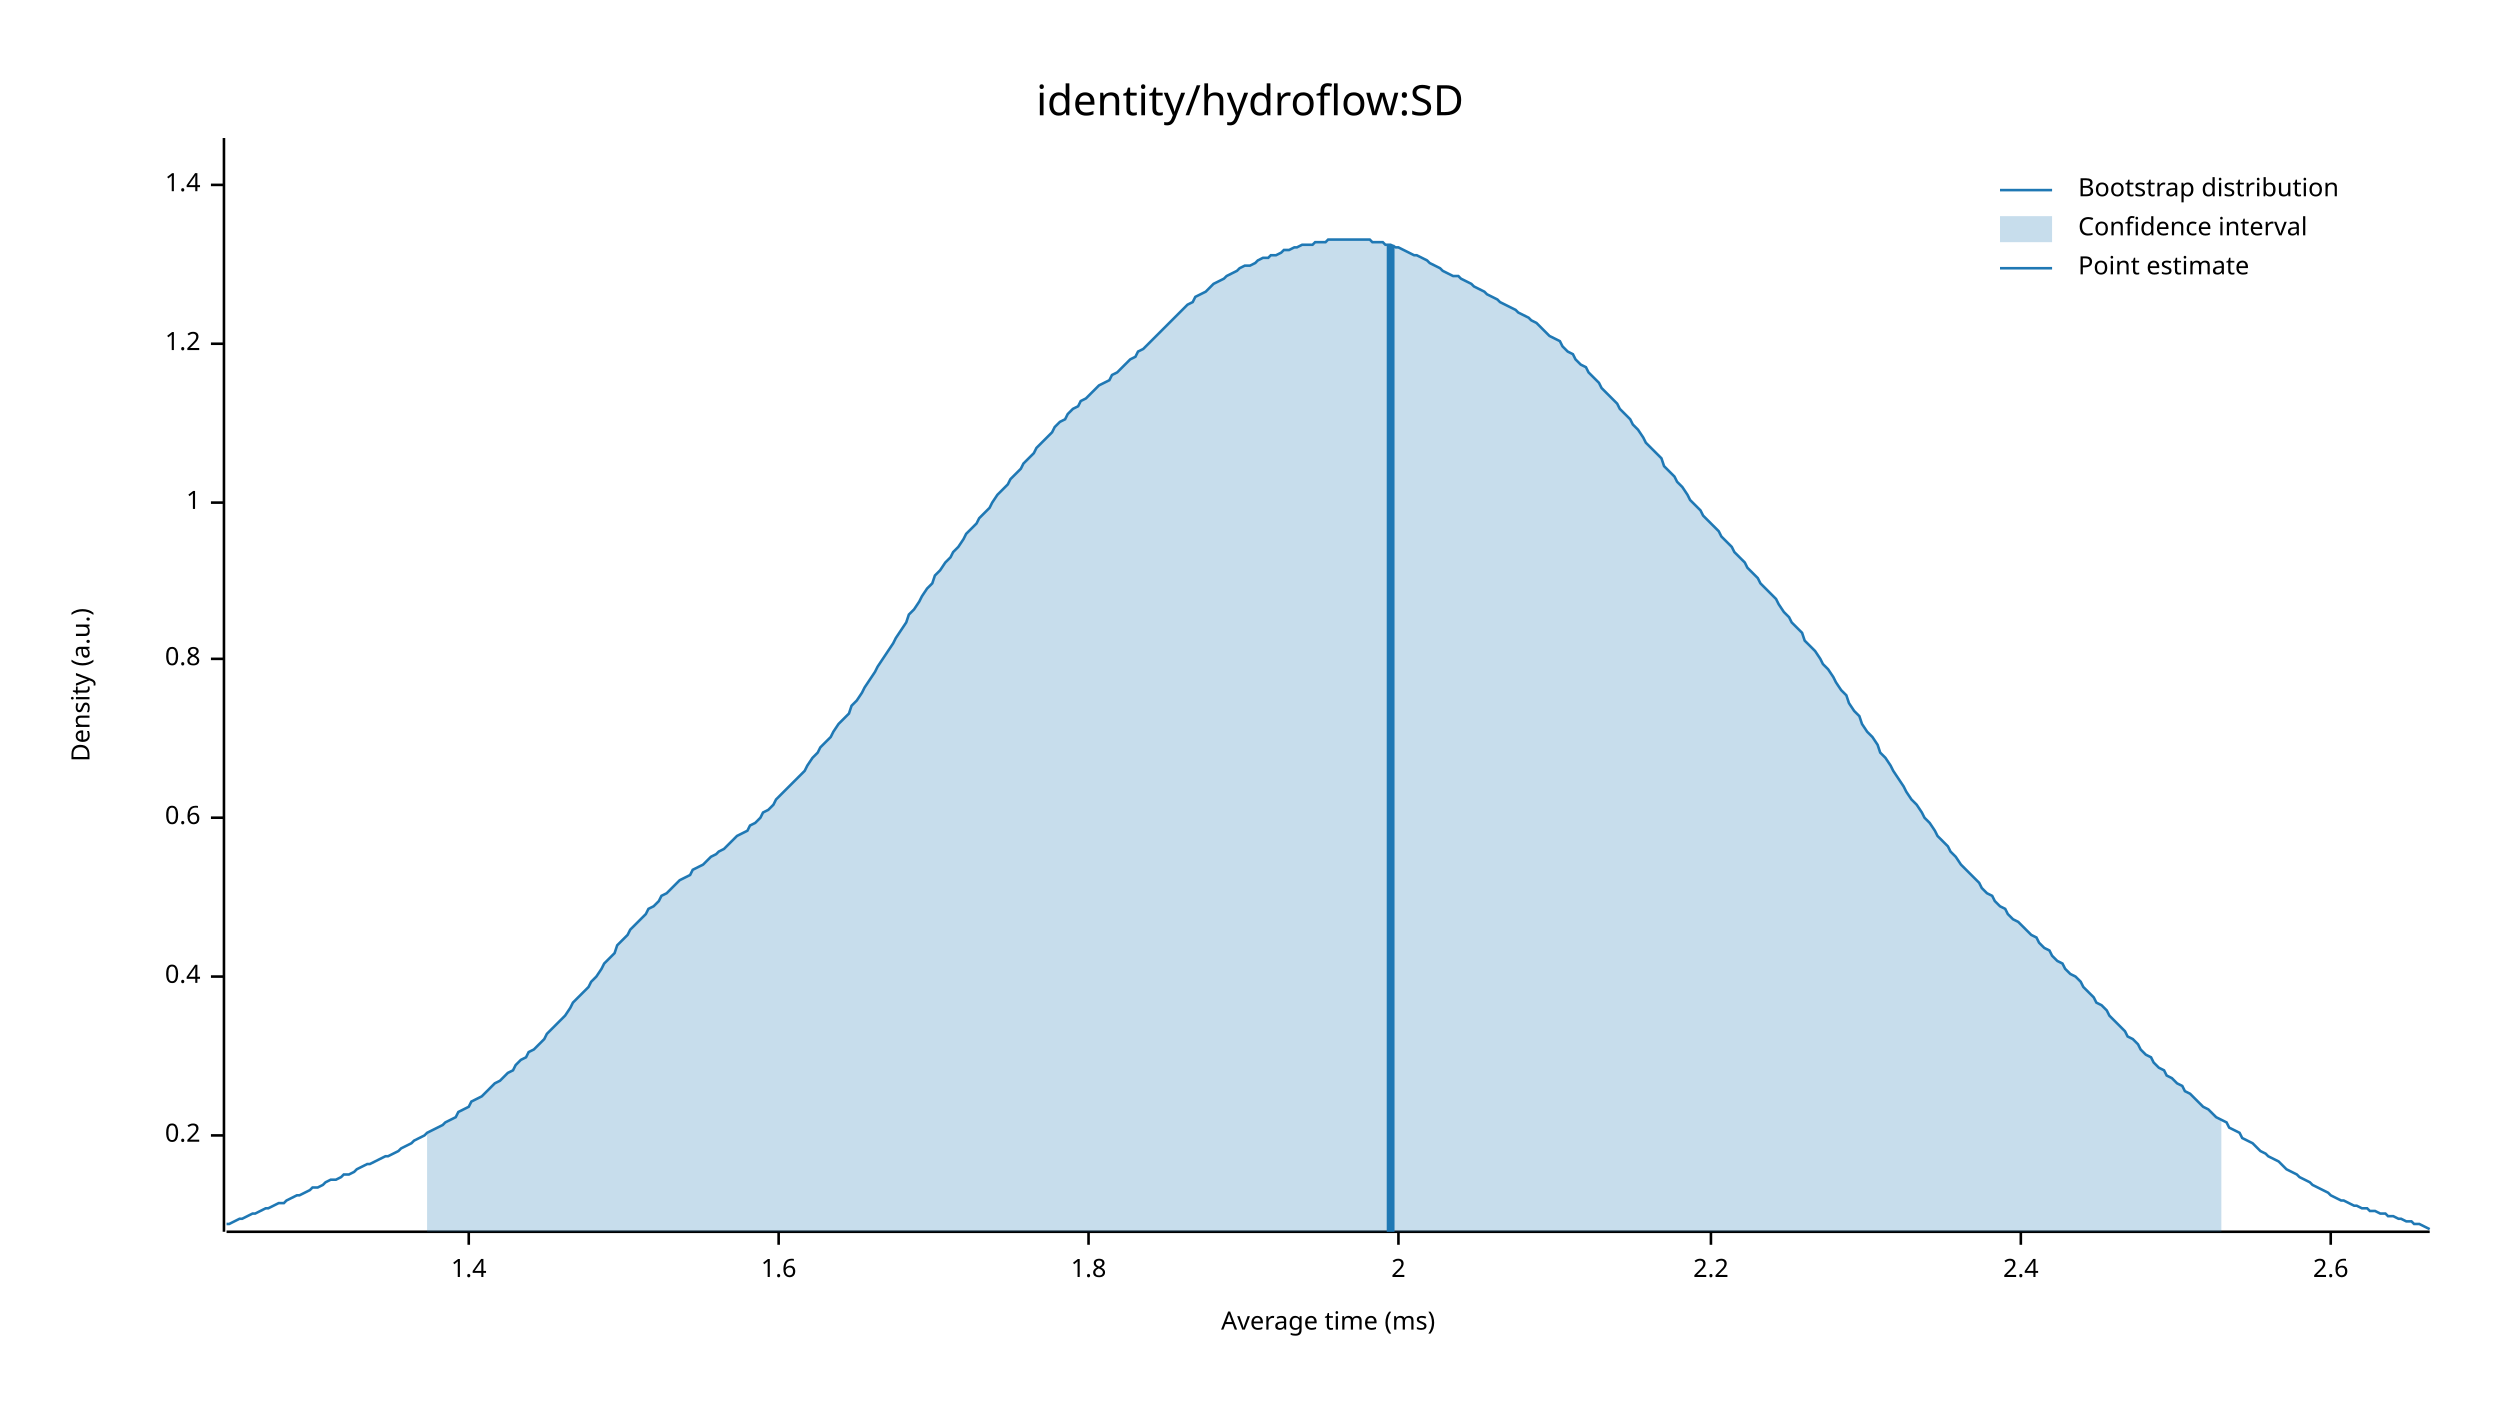
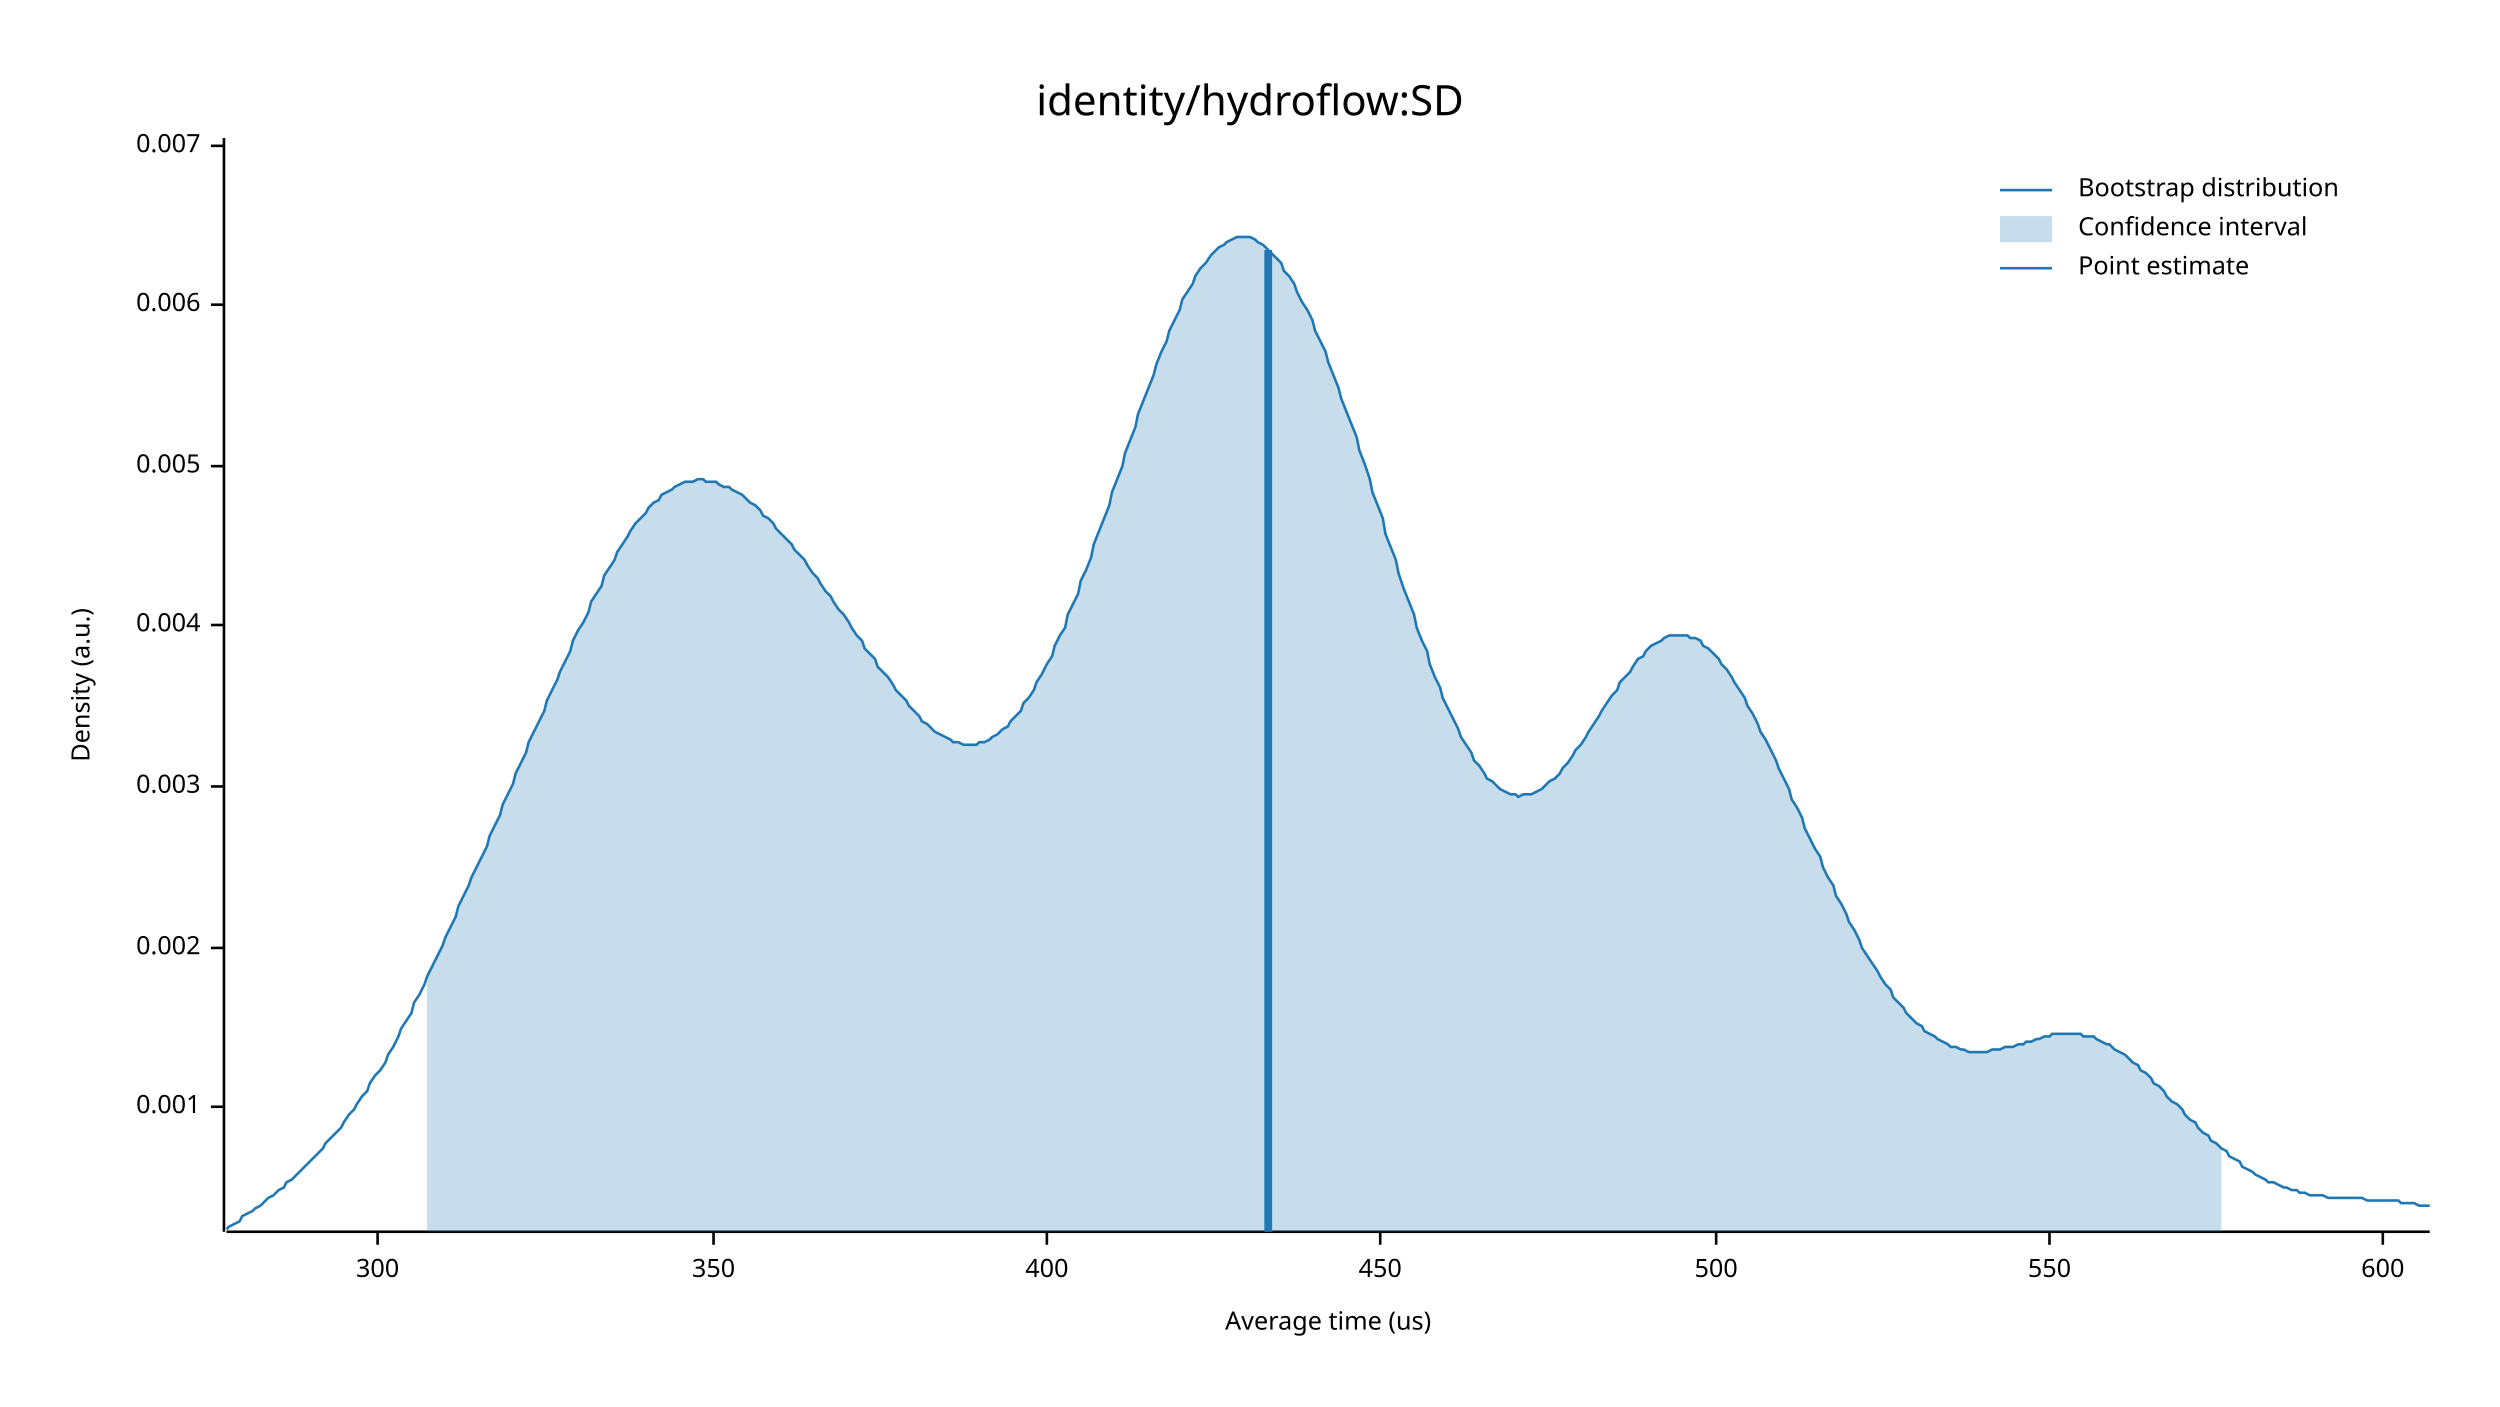
<svg xmlns="http://www.w3.org/2000/svg" width="960" height="540" viewBox="0 0 960 540">
  <text x="480" y="32" dy="0.76em" text-anchor="middle" font-family="sans-serif" font-size="16.129" opacity="1" fill="#000000">
identity/hydroflow:SD
</text>
  <text x="27" y="263" dy="0.76em" text-anchor="middle" font-family="sans-serif" font-size="9.677" opacity="1" fill="#000000" transform="rotate(270, 27, 263)">
Density (a.u.)
</text>
  <text x="510" y="513" dy="-0.5ex" text-anchor="middle" font-family="sans-serif" font-size="9.677" opacity="1" fill="#000000">
- Average time (ms)
+ Average time (us)
</text>
  <polyline fill="none" opacity="1" stroke="#000000" stroke-width="1" points="86,53 86,473 " />
-   <text x="77" y="436" dy="0.5ex" text-anchor="end" font-family="sans-serif" font-size="9.677" opacity="1" fill="#000000">
- 0.2
+   <text x="77" y="425" dy="0.5ex" text-anchor="end" font-family="sans-serif" font-size="9.677" opacity="1" fill="#000000">
+ 0.001
</text>
-   <polyline fill="none" opacity="1" stroke="#000000" stroke-width="1" points="81,436 86,436 " />
-   <text x="77" y="375" dy="0.5ex" text-anchor="end" font-family="sans-serif" font-size="9.677" opacity="1" fill="#000000">
- 0.4
+   <polyline fill="none" opacity="1" stroke="#000000" stroke-width="1" points="81,425 86,425 " />
+   <text x="77" y="364" dy="0.5ex" text-anchor="end" font-family="sans-serif" font-size="9.677" opacity="1" fill="#000000">
+ 0.002
</text>
-   <polyline fill="none" opacity="1" stroke="#000000" stroke-width="1" points="81,375 86,375 " />
-   <text x="77" y="314" dy="0.5ex" text-anchor="end" font-family="sans-serif" font-size="9.677" opacity="1" fill="#000000">
- 0.6
+   <polyline fill="none" opacity="1" stroke="#000000" stroke-width="1" points="81,364 86,364 " />
+   <text x="77" y="302" dy="0.5ex" text-anchor="end" font-family="sans-serif" font-size="9.677" opacity="1" fill="#000000">
+ 0.003
</text>
-   <polyline fill="none" opacity="1" stroke="#000000" stroke-width="1" points="81,314 86,314 " />
-   <text x="77" y="253" dy="0.5ex" text-anchor="end" font-family="sans-serif" font-size="9.677" opacity="1" fill="#000000">
- 0.8
+   <polyline fill="none" opacity="1" stroke="#000000" stroke-width="1" points="81,302 86,302 " />
+   <text x="77" y="240" dy="0.5ex" text-anchor="end" font-family="sans-serif" font-size="9.677" opacity="1" fill="#000000">
+ 0.004
</text>
-   <polyline fill="none" opacity="1" stroke="#000000" stroke-width="1" points="81,253 86,253 " />
-   <text x="77" y="193" dy="0.5ex" text-anchor="end" font-family="sans-serif" font-size="9.677" opacity="1" fill="#000000">
- 1
+   <polyline fill="none" opacity="1" stroke="#000000" stroke-width="1" points="81,240 86,240 " />
+   <text x="77" y="179" dy="0.5ex" text-anchor="end" font-family="sans-serif" font-size="9.677" opacity="1" fill="#000000">
+ 0.005
</text>
-   <polyline fill="none" opacity="1" stroke="#000000" stroke-width="1" points="81,193 86,193 " />
-   <text x="77" y="132" dy="0.5ex" text-anchor="end" font-family="sans-serif" font-size="9.677" opacity="1" fill="#000000">
- 1.2
+   <polyline fill="none" opacity="1" stroke="#000000" stroke-width="1" points="81,179 86,179 " />
+   <text x="77" y="117" dy="0.5ex" text-anchor="end" font-family="sans-serif" font-size="9.677" opacity="1" fill="#000000">
+ 0.006
</text>
-   <polyline fill="none" opacity="1" stroke="#000000" stroke-width="1" points="81,132 86,132 " />
-   <text x="77" y="71" dy="0.5ex" text-anchor="end" font-family="sans-serif" font-size="9.677" opacity="1" fill="#000000">
- 1.4
+   <polyline fill="none" opacity="1" stroke="#000000" stroke-width="1" points="81,117 86,117 " />
+   <text x="77" y="56" dy="0.5ex" text-anchor="end" font-family="sans-serif" font-size="9.677" opacity="1" fill="#000000">
+ 0.007
</text>
-   <polyline fill="none" opacity="1" stroke="#000000" stroke-width="1" points="81,71 86,71 " />
+   <polyline fill="none" opacity="1" stroke="#000000" stroke-width="1" points="81,56 86,56 " />
  <polyline fill="none" opacity="1" stroke="#000000" stroke-width="1" points="87,473 933,473 " />
-   <text x="180" y="483" dy="0.76em" text-anchor="middle" font-family="sans-serif" font-size="9.677" opacity="1" fill="#000000">
- 1.4
+   <text x="145" y="483" dy="0.76em" text-anchor="middle" font-family="sans-serif" font-size="9.677" opacity="1" fill="#000000">
+ 300
</text>
-   <polyline fill="none" opacity="1" stroke="#000000" stroke-width="1" points="180,473 180,478 " />
-   <text x="299" y="483" dy="0.76em" text-anchor="middle" font-family="sans-serif" font-size="9.677" opacity="1" fill="#000000">
- 1.6
+   <polyline fill="none" opacity="1" stroke="#000000" stroke-width="1" points="145,473 145,478 " />
+   <text x="274" y="483" dy="0.76em" text-anchor="middle" font-family="sans-serif" font-size="9.677" opacity="1" fill="#000000">
+ 350
</text>
-   <polyline fill="none" opacity="1" stroke="#000000" stroke-width="1" points="299,473 299,478 " />
-   <text x="418" y="483" dy="0.76em" text-anchor="middle" font-family="sans-serif" font-size="9.677" opacity="1" fill="#000000">
- 1.8
+   <polyline fill="none" opacity="1" stroke="#000000" stroke-width="1" points="274,473 274,478 " />
+   <text x="402" y="483" dy="0.76em" text-anchor="middle" font-family="sans-serif" font-size="9.677" opacity="1" fill="#000000">
+ 400
</text>
-   <polyline fill="none" opacity="1" stroke="#000000" stroke-width="1" points="418,473 418,478 " />
-   <text x="537" y="483" dy="0.76em" text-anchor="middle" font-family="sans-serif" font-size="9.677" opacity="1" fill="#000000">
- 2
+   <polyline fill="none" opacity="1" stroke="#000000" stroke-width="1" points="402,473 402,478 " />
+   <text x="530" y="483" dy="0.76em" text-anchor="middle" font-family="sans-serif" font-size="9.677" opacity="1" fill="#000000">
+ 450
</text>
-   <polyline fill="none" opacity="1" stroke="#000000" stroke-width="1" points="537,473 537,478 " />
-   <text x="657" y="483" dy="0.76em" text-anchor="middle" font-family="sans-serif" font-size="9.677" opacity="1" fill="#000000">
- 2.2
+   <polyline fill="none" opacity="1" stroke="#000000" stroke-width="1" points="530,473 530,478 " />
+   <text x="659" y="483" dy="0.76em" text-anchor="middle" font-family="sans-serif" font-size="9.677" opacity="1" fill="#000000">
+ 500
</text>
-   <polyline fill="none" opacity="1" stroke="#000000" stroke-width="1" points="657,473 657,478 " />
-   <text x="776" y="483" dy="0.76em" text-anchor="middle" font-family="sans-serif" font-size="9.677" opacity="1" fill="#000000">
- 2.4
+   <polyline fill="none" opacity="1" stroke="#000000" stroke-width="1" points="659,473 659,478 " />
+   <text x="787" y="483" dy="0.76em" text-anchor="middle" font-family="sans-serif" font-size="9.677" opacity="1" fill="#000000">
+ 550
</text>
-   <polyline fill="none" opacity="1" stroke="#000000" stroke-width="1" points="776,473 776,478 " />
-   <text x="895" y="483" dy="0.76em" text-anchor="middle" font-family="sans-serif" font-size="9.677" opacity="1" fill="#000000">
- 2.6
+   <polyline fill="none" opacity="1" stroke="#000000" stroke-width="1" points="787,473 787,478 " />
+   <text x="915" y="483" dy="0.76em" text-anchor="middle" font-family="sans-serif" font-size="9.677" opacity="1" fill="#000000">
+ 600
</text>
-   <polyline fill="none" opacity="1" stroke="#000000" stroke-width="1" points="895,473 895,478 " />
-   <polyline fill="none" opacity="1" stroke="#1F78B4" stroke-width="1" points="87,470 88,470 90,469 92,468 93,468 95,467 97,466 98,466 100,465 102,464 103,464 105,463 107,462 109,462 110,461 112,460 114,459 115,459 117,458 119,457 120,456 122,456 124,455 125,454 127,453 129,453 131,452 132,451 134,451 136,450 137,449 139,448 141,447 142,447 144,446 146,445 148,444 149,444 151,443 153,442 154,441 156,440 158,439 159,438 161,437 163,436 164,435 166,434 168,433 170,432 171,431 173,430 175,429 176,427 178,426 180,425 181,423 183,422 185,421 187,419 188,418 190,416 192,415 193,414 195,412 197,411 198,409 200,407 202,406 203,404 205,403 207,401 209,399 210,397 212,395 214,393 215,392 217,390 219,387 220,385 222,383 224,381 226,379 227,377 229,375 231,372 232,370 234,368 236,366 237,363 239,361 241,359 242,357 244,355 246,353 248,351 249,349 251,348 253,346 254,344 256,343 258,341 259,340 261,338 263,337 265,336 266,334 268,333 270,332 271,331 273,329 275,328 276,327 278,326 280,324 281,323 283,321 285,320 287,319 288,317 290,316 292,314 293,312 295,311 297,309 298,307 300,305 302,303 304,301 305,300 307,298 309,296 310,294 312,291 314,289 315,287 317,285 319,283 320,281 322,278 324,276 326,274 327,271 329,269 331,266 332,264 334,261 336,258 337,256 339,253 341,250 343,247 344,245 346,242 348,239 349,236 351,234 353,231 354,229 356,226 358,224 359,221 361,219 363,216 365,214 366,212 368,210 370,207 371,205 373,203 375,201 376,199 378,197 380,195 381,193 383,190 385,188 387,186 388,184 390,182 392,180 393,178 395,176 397,174 398,172 400,170 402,168 404,166 405,164 407,162 409,161 410,159 412,157 414,156 415,154 417,153 419,151 420,150 422,148 424,147 426,146 427,144 429,143 431,141 432,140 434,138 436,137 437,135 439,134 441,132 443,130 444,129 446,127 448,125 449,124 451,122 453,120 454,119 456,117 458,116 459,114 461,113 463,112 465,110 466,109 468,108 470,107 471,106 473,105 475,104 476,103 478,102 480,102 482,101 483,100 485,99 487,99 488,98 490,98 492,97 493,96 495,96 497,95 498,95 500,94 502,94 504,94 505,93 507,93 509,93 510,92 512,92 514,92 515,92 517,92 519,92 521,92 522,92 524,92 526,92 527,93 529,93 531,93 532,94 534,94 536,95 537,95 539,96 541,97 543,98 544,98 546,99 548,100 549,101 551,102 553,103 554,104 556,105 558,106 560,106 561,107 563,108 565,109 566,110 568,111 570,112 571,113 573,114 575,115 576,116 578,117 580,118 582,119 583,120 585,121 587,122 588,123 590,124 592,126 593,127 595,129 597,130 599,131 600,133 602,135 604,136 605,138 607,140 609,141 610,143 612,145 614,147 615,149 617,151 619,153 621,155 622,157 624,159 626,161 627,163 629,165 631,168 632,170 634,172 636,174 638,176 639,179 641,181 643,183 644,185 646,187 648,190 649,192 651,194 653,196 654,198 656,200 658,202 660,204 661,206 663,208 665,210 666,212 668,214 670,216 671,218 673,220 675,222 676,224 678,226 680,228 682,230 683,232 685,235 687,237 688,239 690,241 692,243 693,246 695,248 697,250 699,253 700,255 702,257 704,260 705,262 707,265 709,267 710,270 712,273 714,275 715,278 717,281 719,283 721,286 722,289 724,291 726,294 727,296 729,299 731,302 732,304 734,307 736,309 738,312 739,314 741,316 743,319 744,321 746,323 748,325 749,327 751,329 753,332 754,333 756,335 758,337 760,339 761,341 763,343 765,344 766,346 768,348 770,349 771,351 773,353 775,354 777,356 778,357 780,359 782,360 783,362 785,364 787,365 788,367 790,369 792,370 793,372 795,374 797,375 799,377 800,379 802,381 804,383 805,385 807,386 809,388 810,390 812,392 814,394 816,396 817,398 819,399 821,401 822,403 824,405 826,406 827,408 829,410 831,411 832,413 834,414 836,416 838,417 839,419 841,420 843,422 844,423 846,425 848,426 849,427 851,429 853,430 855,431 856,433 858,434 860,435 861,437 863,438 865,439 866,440 868,442 870,443 871,444 873,445 875,446 877,448 878,449 880,450 882,451 883,452 885,453 887,454 888,455 890,456 892,457 894,458 895,459 897,460 899,461 900,461 902,462 904,463 905,463 907,464 909,464 910,465 912,465 914,466 916,466 917,467 919,467 921,468 922,468 924,469 926,469 927,470 929,470 931,471 933,472 " />
-   <polygon opacity="0.25" fill="#1F78B4" points="164,435 166,434 168,433 170,432 171,431 173,430 175,429 176,427 178,426 180,425 181,423 183,422 185,421 187,419 188,418 190,416 192,415 193,414 195,412 197,411 198,409 200,407 202,406 203,404 205,403 207,401 209,399 210,397 212,395 214,393 215,392 217,390 219,387 220,385 222,383 224,381 226,379 227,377 229,375 231,372 232,370 234,368 236,366 237,363 239,361 241,359 242,357 244,355 246,353 248,351 249,349 251,348 253,346 254,344 256,343 258,341 259,340 261,338 263,337 265,336 266,334 268,333 270,332 271,331 273,329 275,328 276,327 278,326 280,324 281,323 283,321 285,320 287,319 288,317 290,316 292,314 293,312 295,311 297,309 298,307 300,305 302,303 304,301 305,300 307,298 309,296 310,294 312,291 314,289 315,287 317,285 319,283 320,281 322,278 324,276 326,274 327,271 329,269 331,266 332,264 334,261 336,258 337,256 339,253 341,250 343,247 344,245 346,242 348,239 349,236 351,234 353,231 354,229 356,226 358,224 359,221 361,219 363,216 365,214 366,212 368,210 370,207 371,205 373,203 375,201 376,199 378,197 380,195 381,193 383,190 385,188 387,186 388,184 390,182 392,180 393,178 395,176 397,174 398,172 400,170 402,168 404,166 405,164 407,162 409,161 410,159 412,157 414,156 415,154 417,153 419,151 420,150 422,148 424,147 426,146 427,144 429,143 431,141 432,140 434,138 436,137 437,135 439,134 441,132 443,130 444,129 446,127 448,125 449,124 451,122 453,120 454,119 456,117 458,116 459,114 461,113 463,112 465,110 466,109 468,108 470,107 471,106 473,105 475,104 476,103 478,102 480,102 482,101 483,100 485,99 487,99 488,98 490,98 492,97 493,96 495,96 497,95 498,95 500,94 502,94 504,94 505,93 507,93 509,93 510,92 512,92 514,92 515,92 517,92 519,92 521,92 522,92 524,92 526,92 527,93 529,93 531,93 532,94 534,94 536,95 537,95 539,96 541,97 543,98 544,98 546,99 548,100 549,101 551,102 553,103 554,104 556,105 558,106 560,106 561,107 563,108 565,109 566,110 568,111 570,112 571,113 573,114 575,115 576,116 578,117 580,118 582,119 583,120 585,121 587,122 588,123 590,124 592,126 593,127 595,129 597,130 599,131 600,133 602,135 604,136 605,138 607,140 609,141 610,143 612,145 614,147 615,149 617,151 619,153 621,155 622,157 624,159 626,161 627,163 629,165 631,168 632,170 634,172 636,174 638,176 639,179 641,181 643,183 644,185 646,187 648,190 649,192 651,194 653,196 654,198 656,200 658,202 660,204 661,206 663,208 665,210 666,212 668,214 670,216 671,218 673,220 675,222 676,224 678,226 680,228 682,230 683,232 685,235 687,237 688,239 690,241 692,243 693,246 695,248 697,250 699,253 700,255 702,257 704,260 705,262 707,265 709,267 710,270 712,273 714,275 715,278 717,281 719,283 721,286 722,289 724,291 726,294 727,296 729,299 731,302 732,304 734,307 736,309 738,312 739,314 741,316 743,319 744,321 746,323 748,325 749,327 751,329 753,332 754,333 756,335 758,337 760,339 761,341 763,343 765,344 766,346 768,348 770,349 771,351 773,353 775,354 777,356 778,357 780,359 782,360 783,362 785,364 787,365 788,367 790,369 792,370 793,372 795,374 797,375 799,377 800,379 802,381 804,383 805,385 807,386 809,388 810,390 812,392 814,394 816,396 817,398 819,399 821,401 822,403 824,405 826,406 827,408 829,410 831,411 832,413 834,414 836,416 838,417 839,419 841,420 843,422 844,423 846,425 848,426 849,427 851,429 853,430 853,473 164,473 " />
-   <polyline fill="none" opacity="1" stroke="#1F78B4" stroke-width="3" points="534,473 534,94 " />
+   <polyline fill="none" opacity="1" stroke="#000000" stroke-width="1" points="915,473 915,478 " />
+   <polyline fill="none" opacity="1" stroke="#1F78B4" stroke-width="1" points="87,472 88,471 90,470 92,469 93,467 95,466 97,465 98,464 100,463 102,461 103,460 105,459 107,457 109,456 110,454 112,453 114,451 115,450 117,448 119,446 120,445 122,443 124,441 125,439 127,437 129,435 131,433 132,431 134,428 136,426 137,424 139,421 141,419 142,416 144,413 146,411 148,408 149,405 151,402 153,398 154,395 156,392 158,389 159,385 161,382 163,378 164,375 166,371 168,367 170,363 171,360 173,356 175,352 176,348 178,344 180,340 181,337 183,333 185,329 187,325 188,321 190,317 192,313 193,309 195,305 197,301 198,297 200,293 202,289 203,285 205,281 207,277 209,273 210,269 212,265 214,261 215,258 217,254 219,250 220,246 222,242 224,239 226,235 227,231 229,228 231,225 232,221 234,218 236,215 237,212 239,209 241,206 242,204 244,201 246,199 248,197 249,195 251,193 253,192 254,190 256,189 258,188 259,187 261,186 263,185 265,185 266,185 268,184 270,184 271,185 273,185 275,185 276,186 278,187 280,187 281,188 283,189 285,190 287,192 288,193 290,194 292,196 293,198 295,199 297,201 298,203 300,205 302,207 304,209 305,211 307,213 309,215 310,217 312,220 314,222 315,224 317,227 319,229 320,231 322,234 324,236 326,239 327,241 329,244 331,246 332,249 334,251 336,253 337,256 339,258 341,260 343,263 344,265 346,267 348,269 349,271 351,273 353,275 354,277 356,278 358,280 359,281 361,282 363,283 365,284 366,285 368,285 370,286 371,286 373,286 375,286 376,285 378,285 380,284 381,283 383,282 385,280 387,279 388,277 390,275 392,273 393,270 395,268 397,265 398,262 400,259 402,255 404,252 405,248 407,244 409,241 410,236 412,232 414,228 415,223 417,219 419,214 420,209 422,204 424,199 426,194 427,189 429,184 431,179 432,174 434,169 436,164 437,159 439,154 441,149 443,144 444,140 446,135 448,131 449,127 451,123 453,119 454,115 456,112 458,109 459,106 461,103 463,101 465,98 466,97 468,95 470,94 471,93 473,92 475,91 476,91 478,91 480,91 482,92 483,93 485,94 487,96 488,97 490,99 492,101 493,104 495,106 497,109 498,112 500,116 502,119 504,123 505,127 507,131 509,135 510,139 512,144 514,149 515,153 517,158 519,163 521,168 522,173 524,178 526,184 527,189 529,194 531,199 532,205 534,210 536,215 537,220 539,226 541,231 543,236 544,241 546,246 548,250 549,255 551,260 553,264 554,268 556,272 558,276 560,280 561,283 563,286 565,289 566,292 568,294 570,297 571,299 573,300 575,302 576,303 578,304 580,305 582,305 583,306 585,305 587,305 588,305 590,304 592,303 593,302 595,300 597,299 599,297 600,295 602,293 604,290 605,288 607,286 609,283 610,281 612,278 614,275 615,273 617,270 619,267 621,265 622,262 624,260 626,258 627,256 629,253 631,252 632,250 634,248 636,247 638,246 639,245 641,244 643,244 644,244 646,244 648,244 649,245 651,245 653,246 654,248 656,249 658,251 660,253 661,255 663,257 665,260 666,262 668,265 670,268 671,271 673,274 675,278 676,281 678,284 680,288 682,292 683,295 685,299 687,303 688,307 690,310 692,314 693,318 695,322 697,326 699,329 700,333 702,337 704,340 705,344 707,347 709,351 710,354 712,357 714,361 715,364 717,367 719,370 721,373 722,375 724,378 726,380 727,383 729,385 731,387 732,389 734,391 736,393 738,394 739,396 741,397 743,398 744,399 746,400 748,401 749,402 751,402 753,403 754,403 756,404 758,404 760,404 761,404 763,404 765,403 766,403 768,403 770,402 771,402 773,402 775,401 777,401 778,400 780,400 782,399 783,399 785,398 787,398 788,397 790,397 792,397 793,397 795,397 797,397 799,397 800,398 802,398 804,398 805,399 807,400 809,401 810,401 812,403 814,404 816,405 817,406 819,408 821,409 822,411 824,412 826,414 827,416 829,417 831,419 832,421 834,423 836,424 838,426 839,428 841,430 843,431 844,433 846,435 848,436 849,438 851,439 853,441 855,442 856,444 858,445 860,446 861,448 863,449 865,450 866,451 868,452 870,453 871,454 873,454 875,455 877,456 878,456 880,457 882,457 883,458 885,458 887,459 888,459 890,459 892,459 894,460 895,460 897,460 899,460 900,460 902,460 904,460 905,460 907,460 909,461 910,461 912,461 914,461 916,461 917,461 919,461 921,461 922,462 924,462 926,462 927,462 929,463 931,463 933,463 " />
+   <polygon opacity="0.25" fill="#1F78B4" points="164,375 166,371 168,367 170,363 171,360 173,356 175,352 176,348 178,344 180,340 181,337 183,333 185,329 187,325 188,321 190,317 192,313 193,309 195,305 197,301 198,297 200,293 202,289 203,285 205,281 207,277 209,273 210,269 212,265 214,261 215,258 217,254 219,250 220,246 222,242 224,239 226,235 227,231 229,228 231,225 232,221 234,218 236,215 237,212 239,209 241,206 242,204 244,201 246,199 248,197 249,195 251,193 253,192 254,190 256,189 258,188 259,187 261,186 263,185 265,185 266,185 268,184 270,184 271,185 273,185 275,185 276,186 278,187 280,187 281,188 283,189 285,190 287,192 288,193 290,194 292,196 293,198 295,199 297,201 298,203 300,205 302,207 304,209 305,211 307,213 309,215 310,217 312,220 314,222 315,224 317,227 319,229 320,231 322,234 324,236 326,239 327,241 329,244 331,246 332,249 334,251 336,253 337,256 339,258 341,260 343,263 344,265 346,267 348,269 349,271 351,273 353,275 354,277 356,278 358,280 359,281 361,282 363,283 365,284 366,285 368,285 370,286 371,286 373,286 375,286 376,285 378,285 380,284 381,283 383,282 385,280 387,279 388,277 390,275 392,273 393,270 395,268 397,265 398,262 400,259 402,255 404,252 405,248 407,244 409,241 410,236 412,232 414,228 415,223 417,219 419,214 420,209 422,204 424,199 426,194 427,189 429,184 431,179 432,174 434,169 436,164 437,159 439,154 441,149 443,144 444,140 446,135 448,131 449,127 451,123 453,119 454,115 456,112 458,109 459,106 461,103 463,101 465,98 466,97 468,95 470,94 471,93 473,92 475,91 476,91 478,91 480,91 482,92 483,93 485,94 487,96 488,97 490,99 492,101 493,104 495,106 497,109 498,112 500,116 502,119 504,123 505,127 507,131 509,135 510,139 512,144 514,149 515,153 517,158 519,163 521,168 522,173 524,178 526,184 527,189 529,194 531,199 532,205 534,210 536,215 537,220 539,226 541,231 543,236 544,241 546,246 548,250 549,255 551,260 553,264 554,268 556,272 558,276 560,280 561,283 563,286 565,289 566,292 568,294 570,297 571,299 573,300 575,302 576,303 578,304 580,305 582,305 583,306 585,305 587,305 588,305 590,304 592,303 593,302 595,300 597,299 599,297 600,295 602,293 604,290 605,288 607,286 609,283 610,281 612,278 614,275 615,273 617,270 619,267 621,265 622,262 624,260 626,258 627,256 629,253 631,252 632,250 634,248 636,247 638,246 639,245 641,244 643,244 644,244 646,244 648,244 649,245 651,245 653,246 654,248 656,249 658,251 660,253 661,255 663,257 665,260 666,262 668,265 670,268 671,271 673,274 675,278 676,281 678,284 680,288 682,292 683,295 685,299 687,303 688,307 690,310 692,314 693,318 695,322 697,326 699,329 700,333 702,337 704,340 705,344 707,347 709,351 710,354 712,357 714,361 715,364 717,367 719,370 721,373 722,375 724,378 726,380 727,383 729,385 731,387 732,389 734,391 736,393 738,394 739,396 741,397 743,398 744,399 746,400 748,401 749,402 751,402 753,403 754,403 756,404 758,404 760,404 761,404 763,404 765,403 766,403 768,403 770,402 771,402 773,402 775,401 777,401 778,400 780,400 782,399 783,399 785,398 787,398 788,397 790,397 792,397 793,397 795,397 797,397 799,397 800,398 802,398 804,398 805,399 807,400 809,401 810,401 812,403 814,404 816,405 817,406 819,408 821,409 822,411 824,412 826,414 827,416 829,417 831,419 832,421 834,423 836,424 838,426 839,428 841,430 843,431 844,433 846,435 848,436 849,438 851,439 853,441 853,473 164,473 " />
+   <polyline fill="none" opacity="1" stroke="#1F78B4" stroke-width="3" points="487,473 487,96 " />
  <text x="798" y="68" dy="0.76em" text-anchor="start" font-family="sans-serif" font-size="9.677" opacity="1" fill="#000000">
Bootstrap distribution
</text>
  <text x="798" y="83" dy="0.76em" text-anchor="start" font-family="sans-serif" font-size="9.677" opacity="1" fill="#000000">
Confidence interval
</text>
  <text x="798" y="98" dy="0.76em" text-anchor="start" font-family="sans-serif" font-size="9.677" opacity="1" fill="#000000">
Point estimate
</text>
  <polyline fill="none" opacity="1" stroke="#1F78B4" stroke-width="1" points="768,73 788,73 " />
  <rect x="768" y="83" width="20" height="10" opacity="0.25" fill="#1F78B4" stroke="none" />
  <polyline fill="none" opacity="1" stroke="#1F78B4" stroke-width="1" points="768,103 788,103 " />
</svg>
